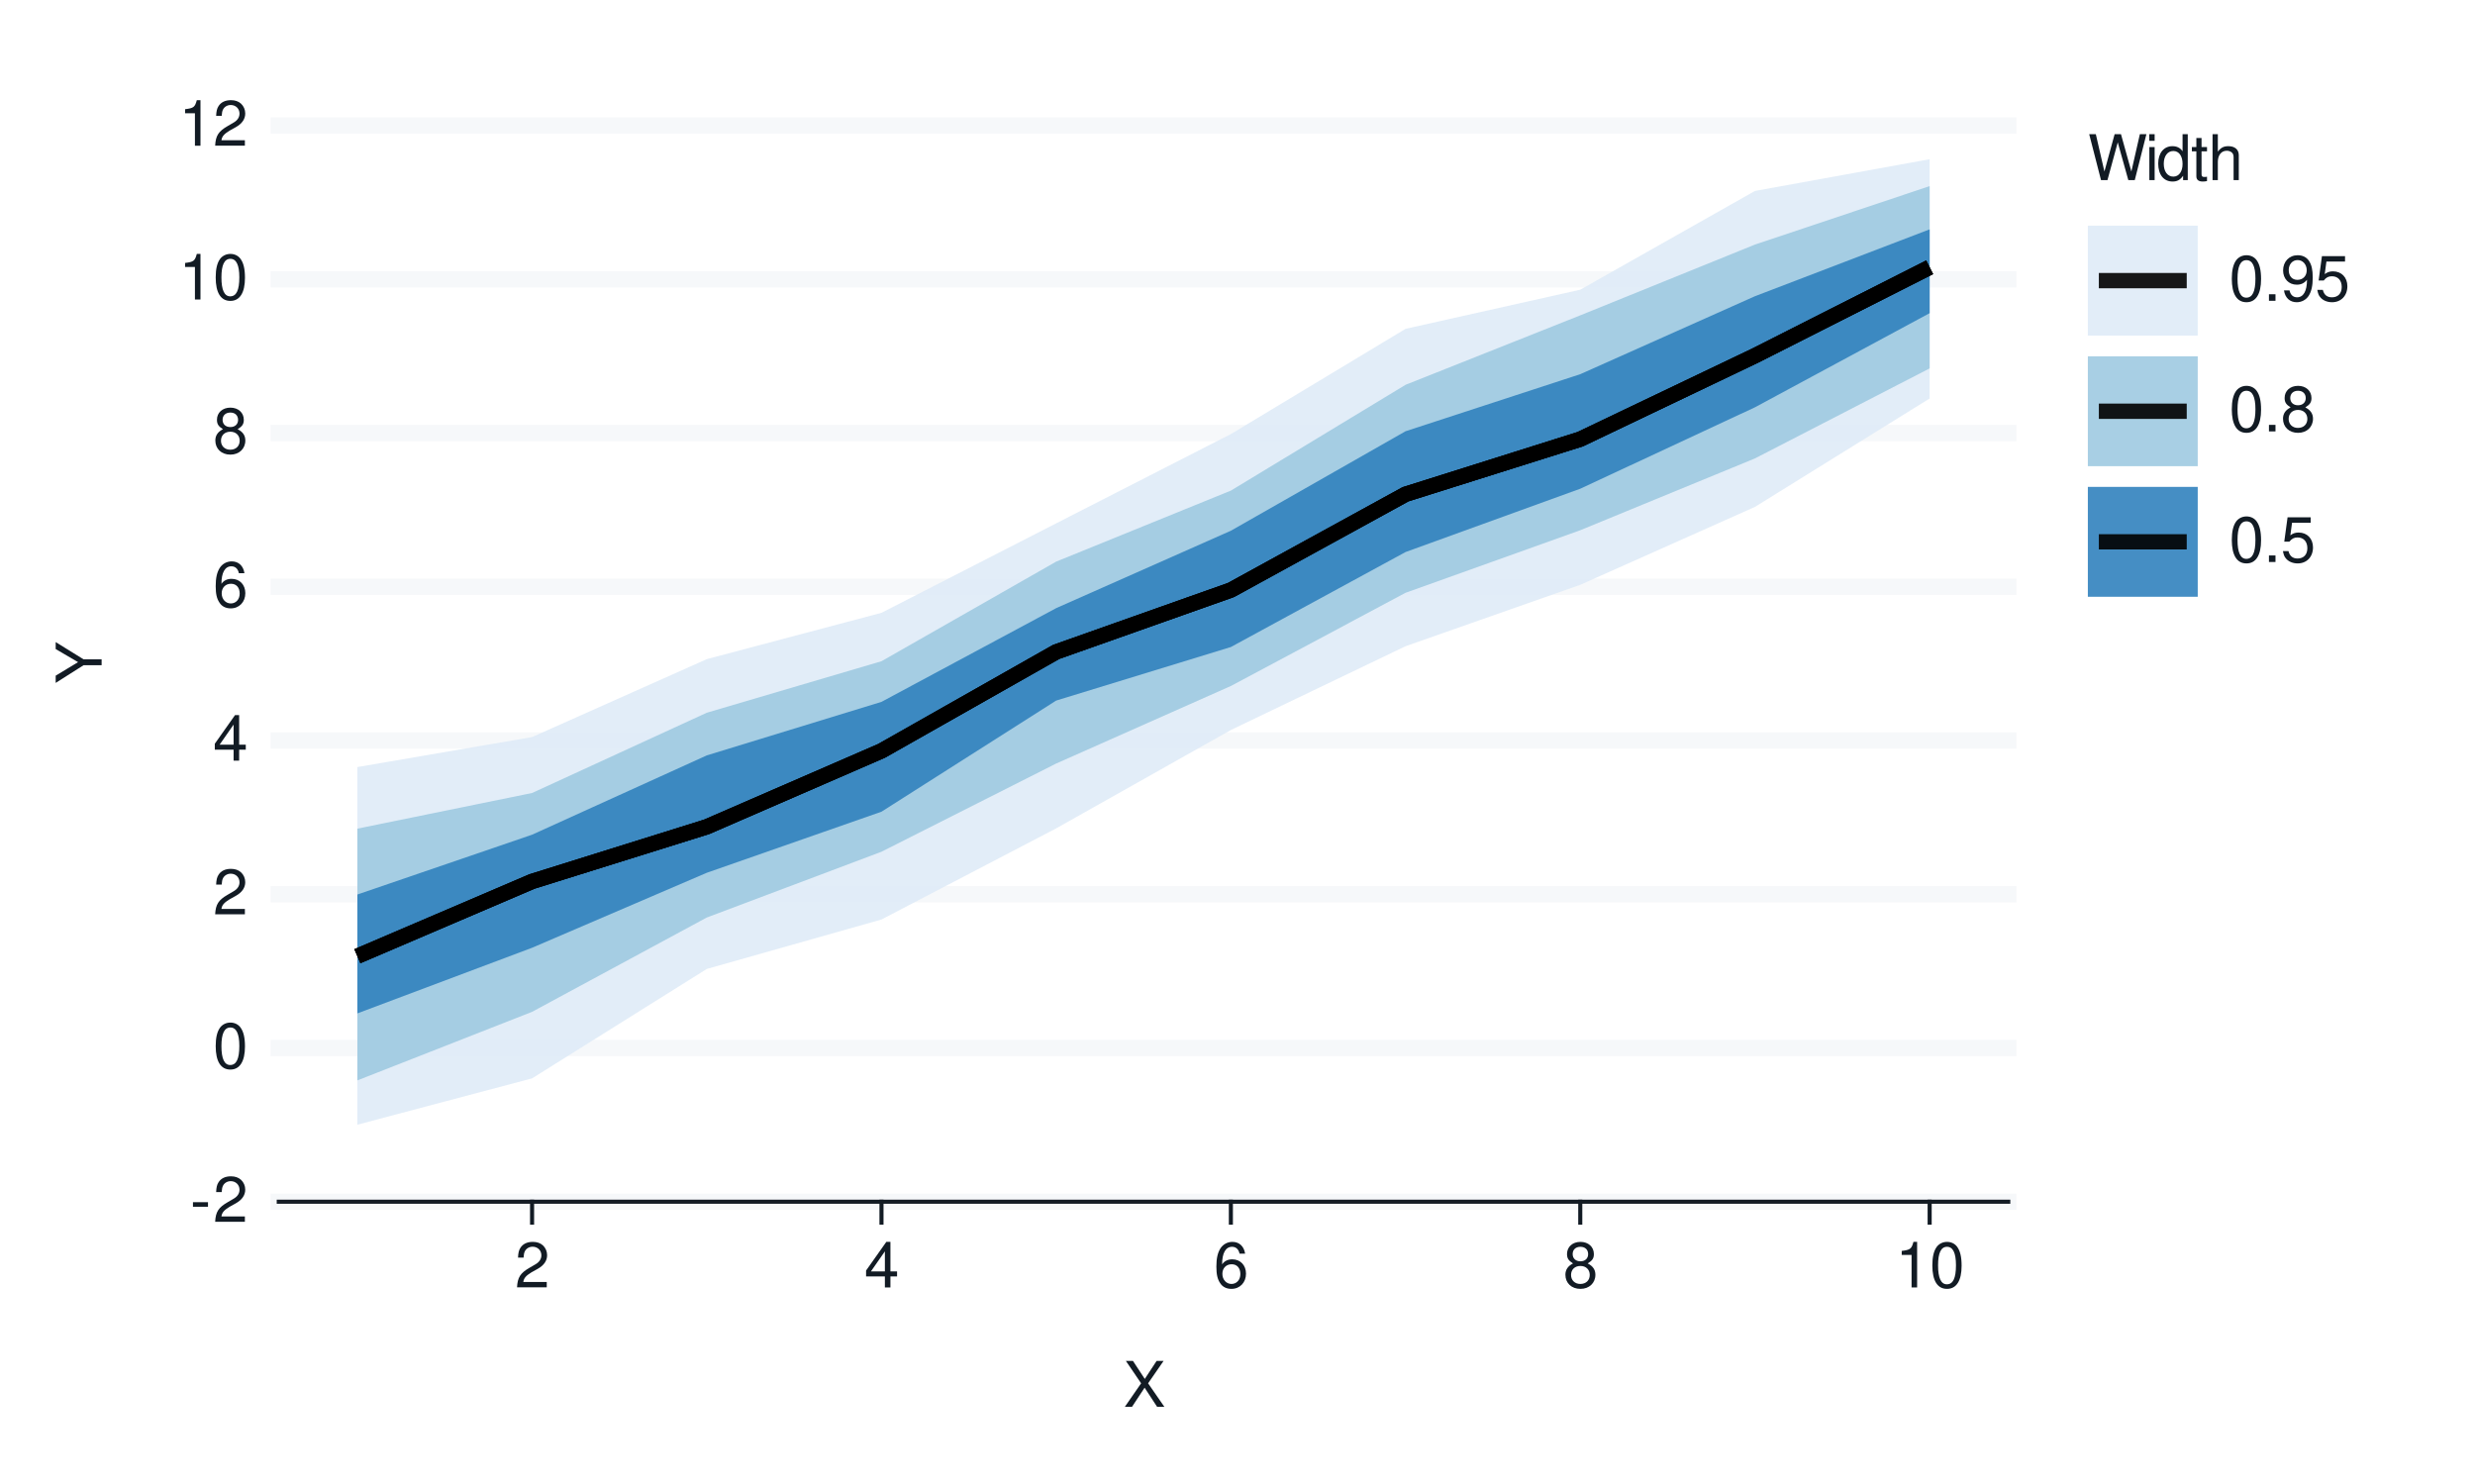
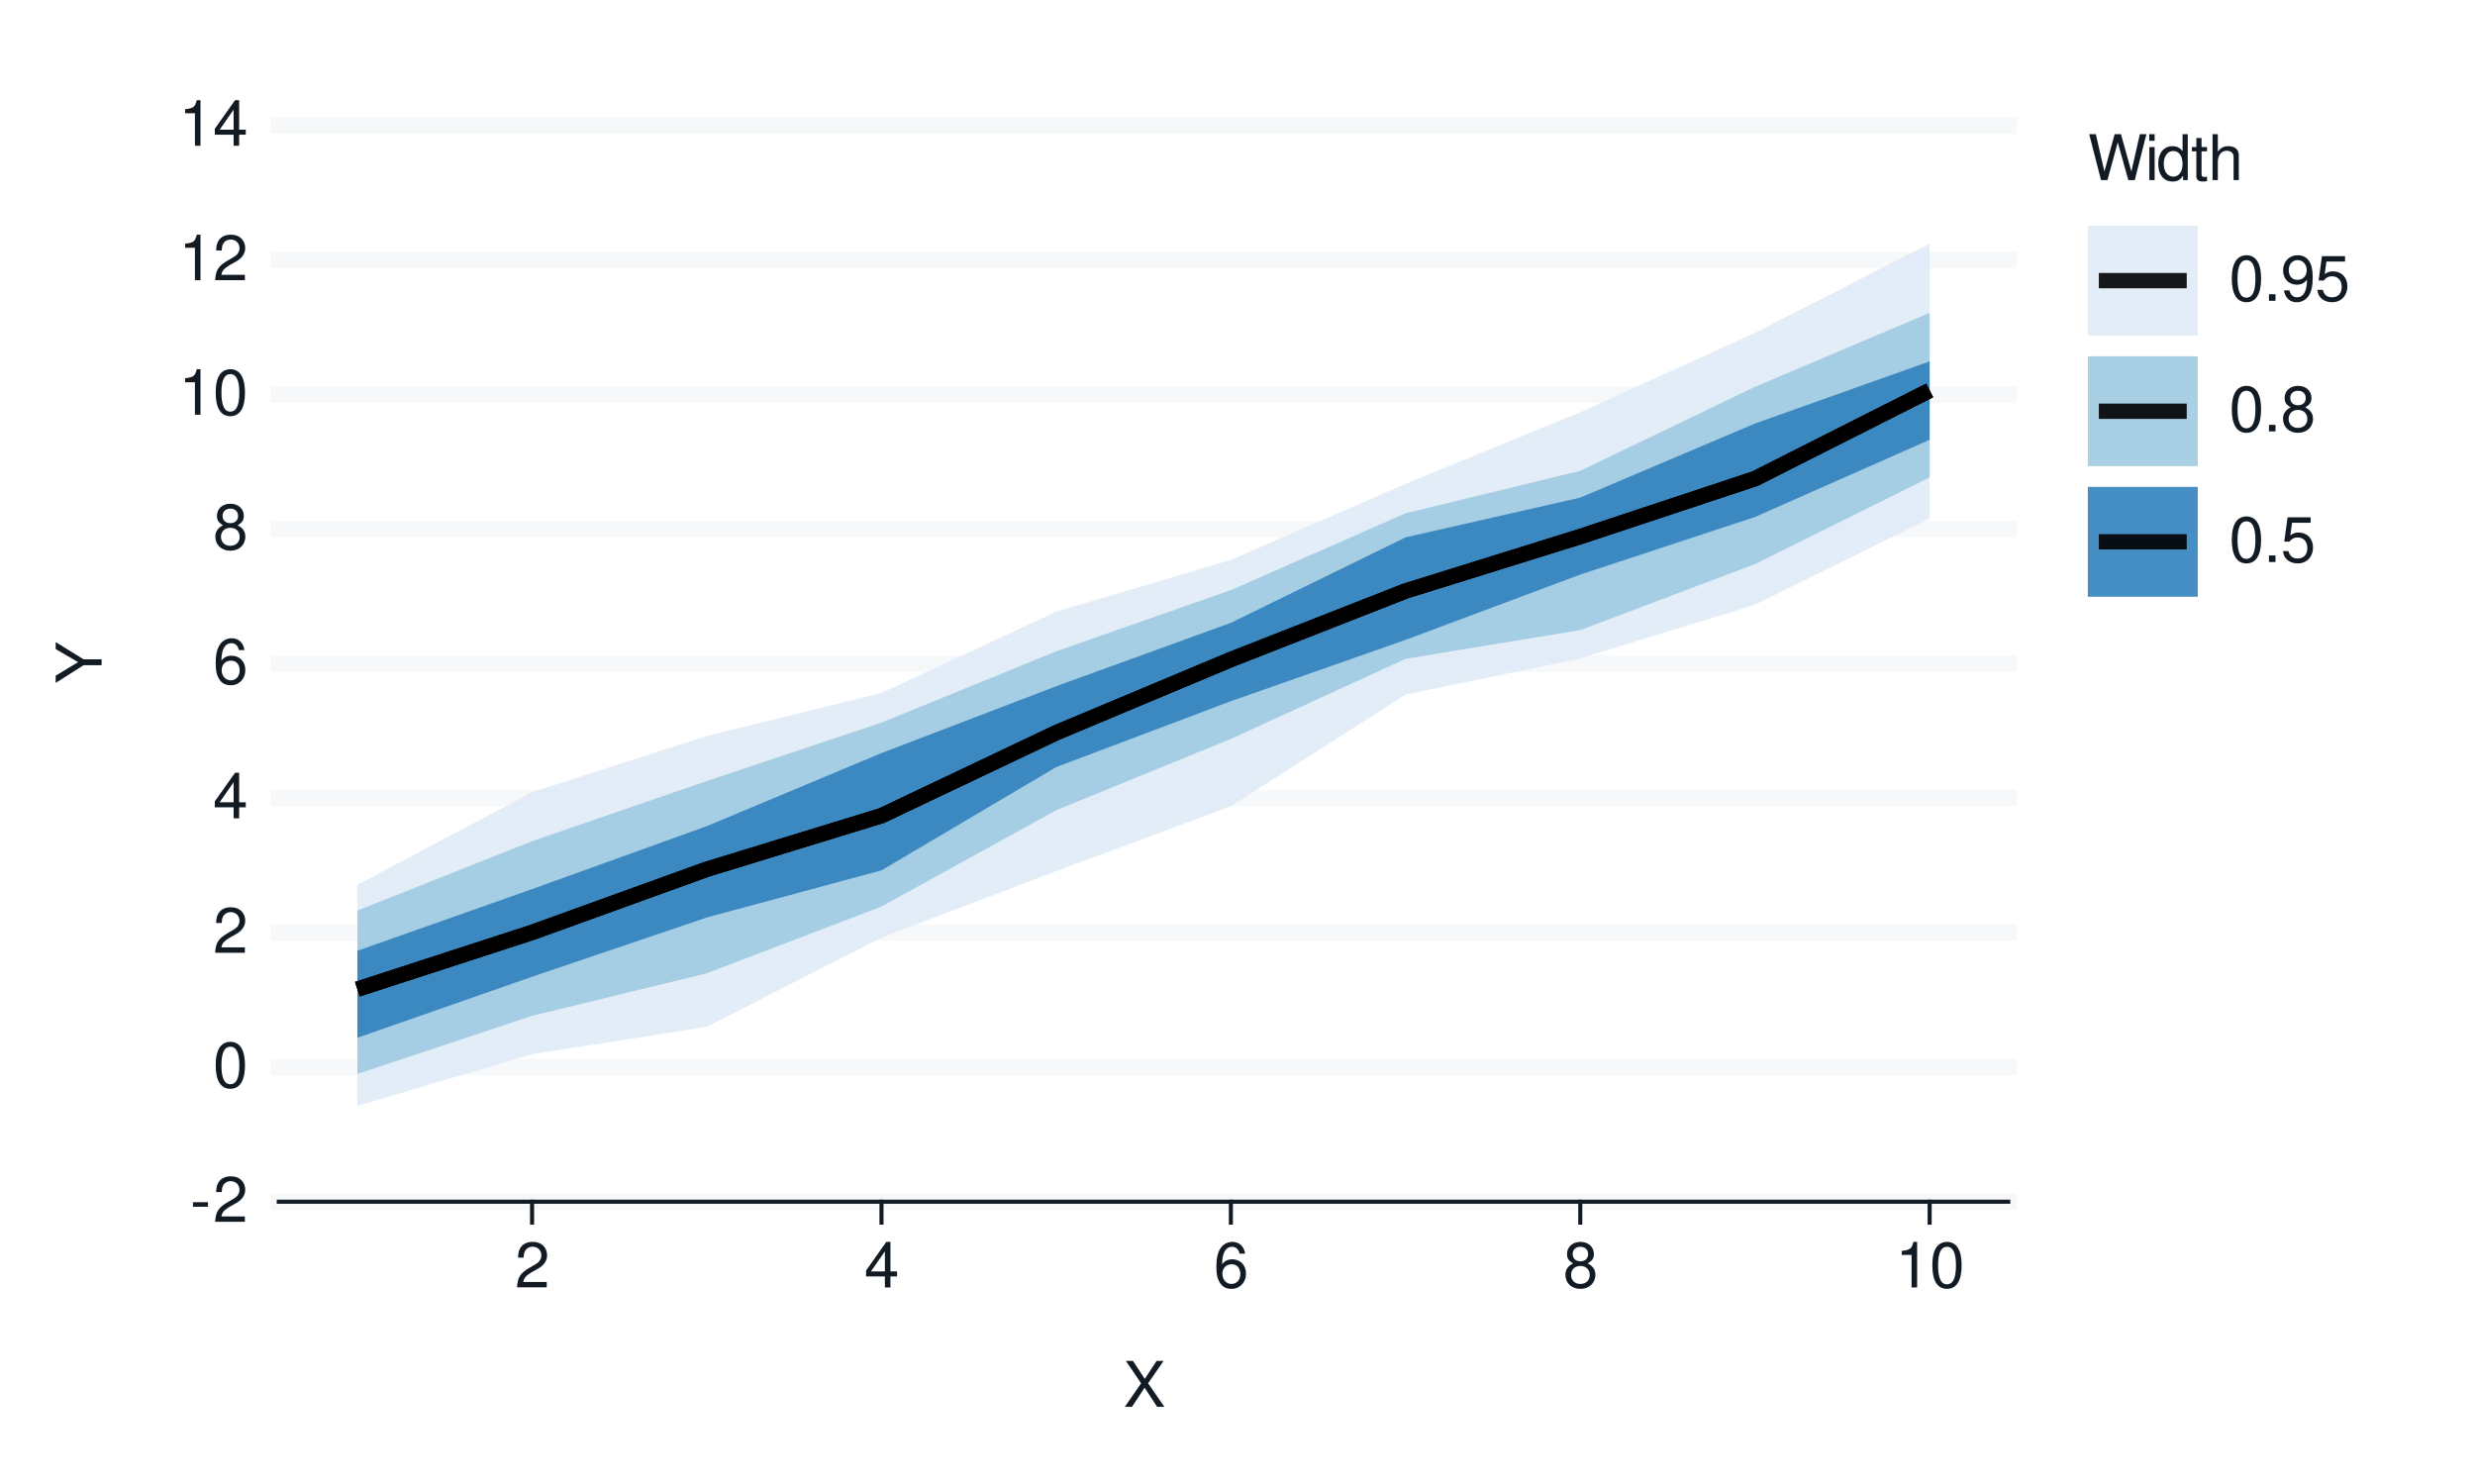
<svg xmlns="http://www.w3.org/2000/svg" xmlns:xlink="http://www.w3.org/1999/xlink" width="432pt" height="259pt" viewBox="0 0 432 259" version="1.1">
  <defs>
    <g>
      <symbol overflow="visible" id="glyph0-0">
        <path style="stroke:none;" d="" />
      </symbol>
      <symbol overflow="visible" id="glyph0-1">
        <path style="stroke:none;" d="M 3.125 -3.438 L 0.5 -3.438 L 0.5 -2.641 L 3.125 -2.641 Z M 3.125 -3.438 " />
      </symbol>
      <symbol overflow="visible" id="glyph0-2">
        <path style="stroke:none;" d="M 5.562 -0.953 L 1.469 -0.953 C 1.562 -1.609 1.906 -2.031 2.875 -2.625 L 3.969 -3.234 C 5.062 -3.844 5.625 -4.656 5.625 -5.625 C 5.625 -6.297 5.359 -6.906 4.891 -7.344 C 4.438 -7.75 3.859 -7.953 3.125 -7.953 C 2.141 -7.953 1.391 -7.594 0.969 -6.922 C 0.688 -6.5 0.578 -6 0.547 -5.203 L 1.516 -5.203 C 1.547 -5.734 1.609 -6.062 1.75 -6.328 C 2 -6.812 2.516 -7.109 3.094 -7.109 C 3.969 -7.109 4.625 -6.469 4.625 -5.609 C 4.625 -4.969 4.266 -4.422 3.578 -4.031 L 2.562 -3.438 C 0.938 -2.5 0.469 -1.75 0.375 -0.016 L 5.562 -0.016 Z M 5.562 -0.953 " />
      </symbol>
      <symbol overflow="visible" id="glyph0-3">
        <path style="stroke:none;" d="M 3.031 -7.953 C 2.297 -7.953 1.641 -7.625 1.234 -7.078 C 0.719 -6.375 0.469 -5.328 0.469 -3.844 C 0.469 -1.172 1.359 0.25 3.031 0.25 C 4.672 0.25 5.578 -1.172 5.578 -3.781 C 5.578 -5.328 5.328 -6.359 4.812 -7.078 C 4.406 -7.641 3.766 -7.953 3.031 -7.953 Z M 3.031 -7.094 C 4.062 -7.094 4.594 -6.031 4.594 -3.875 C 4.594 -1.609 4.078 -0.547 3 -0.547 C 1.984 -0.547 1.469 -1.656 1.469 -3.844 C 1.469 -6.031 1.984 -7.094 3.031 -7.094 Z M 3.031 -7.094 " />
      </symbol>
      <symbol overflow="visible" id="glyph0-4">
        <path style="stroke:none;" d="M 3.594 -1.922 L 3.594 0 L 4.562 0 L 4.562 -1.922 L 5.719 -1.922 L 5.719 -2.797 L 4.562 -2.797 L 4.562 -7.953 L 3.844 -7.953 L 0.312 -2.953 L 0.312 -1.922 Z M 3.594 -2.797 L 1.156 -2.797 L 3.594 -6.297 Z M 3.594 -2.797 " />
      </symbol>
      <symbol overflow="visible" id="glyph0-5">
        <path style="stroke:none;" d="M 5.484 -5.891 C 5.297 -7.188 4.453 -7.953 3.266 -7.953 C 2.406 -7.953 1.641 -7.531 1.172 -6.812 C 0.688 -6.031 0.469 -5.078 0.469 -3.625 C 0.469 -2.281 0.656 -1.438 1.141 -0.734 C 1.547 -0.094 2.234 0.25 3.094 0.25 C 4.578 0.25 5.641 -0.859 5.641 -2.406 C 5.641 -3.875 4.656 -4.906 3.25 -4.906 C 2.484 -4.906 1.875 -4.625 1.469 -4.031 C 1.469 -6 2.094 -7.094 3.203 -7.094 C 3.891 -7.094 4.359 -6.656 4.516 -5.891 Z M 3.141 -4.047 C 4.062 -4.047 4.656 -3.391 4.656 -2.328 C 4.656 -1.328 4 -0.609 3.109 -0.609 C 2.203 -0.609 1.516 -1.359 1.516 -2.375 C 1.516 -3.359 2.172 -4.047 3.141 -4.047 Z M 3.141 -4.047 " />
      </symbol>
      <symbol overflow="visible" id="glyph0-6">
        <path style="stroke:none;" d="M 4.297 -4.188 C 5.109 -4.688 5.375 -5.078 5.375 -5.828 C 5.375 -7.078 4.406 -7.953 3.031 -7.953 C 1.656 -7.953 0.688 -7.078 0.688 -5.844 C 0.688 -5.078 0.938 -4.703 1.734 -4.188 C 0.844 -3.734 0.406 -3.094 0.406 -2.219 C 0.406 -0.766 1.469 0.25 3.031 0.25 C 4.562 0.25 5.641 -0.766 5.641 -2.219 C 5.641 -3.094 5.203 -3.734 4.297 -4.188 Z M 3.031 -7.094 C 3.844 -7.094 4.375 -6.594 4.375 -5.812 C 4.375 -5.062 3.844 -4.562 3.031 -4.562 C 2.203 -4.562 1.672 -5.062 1.672 -5.828 C 1.672 -6.594 2.203 -7.094 3.031 -7.094 Z M 3.031 -3.75 C 4 -3.75 4.656 -3.109 4.656 -2.188 C 4.656 -1.234 4 -0.609 3 -0.609 C 2.062 -0.609 1.391 -1.25 1.391 -2.172 C 1.391 -3.125 2.047 -3.75 3.031 -3.75 Z M 3.031 -3.75 " />
      </symbol>
      <symbol overflow="visible" id="glyph0-7">
        <path style="stroke:none;" d="M 2.844 -5.672 L 2.844 0 L 3.812 0 L 3.812 -7.953 L 3.172 -7.953 C 2.844 -6.734 2.625 -6.562 1.125 -6.375 L 1.125 -5.672 Z M 2.844 -5.672 " />
      </symbol>
      <symbol overflow="visible" id="glyph0-8">
        <path style="stroke:none;" d="M 4.297 -4.109 L 7 -8.016 L 5.781 -8.016 L 3.719 -4.875 L 1.656 -8.016 L 0.422 -8.016 L 3.078 -4.109 L 0.234 0 L 1.484 0 L 3.688 -3.344 L 5.875 0 L 7.141 0 Z M 4.297 -4.109 " />
      </symbol>
      <symbol overflow="visible" id="glyph0-9">
        <path style="stroke:none;" d="M 8.188 0 L 10.219 -8.016 L 9.078 -8.016 L 7.594 -1.5 L 5.781 -8.016 L 4.672 -8.016 L 2.891 -1.5 L 1.391 -8.016 L 0.234 -8.016 L 2.297 0 L 3.422 0 L 5.219 -6.594 L 7.062 0 Z M 8.188 0 " />
      </symbol>
      <symbol overflow="visible" id="glyph0-10">
        <path style="stroke:none;" d="M 1.656 -5.766 L 0.734 -5.766 L 0.734 0 L 1.656 0 Z M 1.656 -8.016 L 0.719 -8.016 L 0.719 -6.859 L 1.656 -6.859 Z M 1.656 -8.016 " />
      </symbol>
      <symbol overflow="visible" id="glyph0-11">
        <path style="stroke:none;" d="M 5.438 -8.016 L 4.531 -8.016 L 4.531 -5.031 C 4.141 -5.625 3.531 -5.922 2.766 -5.922 C 1.266 -5.922 0.281 -4.734 0.281 -2.891 C 0.281 -0.953 1.234 0.25 2.797 0.25 C 3.594 0.25 4.141 -0.047 4.625 -0.766 L 4.625 0 L 5.438 0 Z M 2.922 -5.078 C 3.906 -5.078 4.531 -4.203 4.531 -2.812 C 4.531 -1.484 3.891 -0.609 2.922 -0.609 C 1.906 -0.609 1.25 -1.5 1.25 -2.844 C 1.25 -4.188 1.906 -5.078 2.922 -5.078 Z M 2.922 -5.078 " />
      </symbol>
      <symbol overflow="visible" id="glyph0-12">
        <path style="stroke:none;" d="M 2.797 -5.766 L 1.844 -5.766 L 1.844 -7.344 L 0.938 -7.344 L 0.938 -5.766 L 0.156 -5.766 L 0.156 -5.016 L 0.938 -5.016 L 0.938 -0.656 C 0.938 -0.062 1.328 0.25 2.047 0.25 C 2.281 0.25 2.484 0.234 2.797 0.172 L 2.797 -0.594 C 2.656 -0.562 2.547 -0.547 2.359 -0.547 C 1.953 -0.547 1.844 -0.656 1.844 -1.062 L 1.844 -5.016 L 2.797 -5.016 Z M 2.797 -5.766 " />
      </symbol>
      <symbol overflow="visible" id="glyph0-13">
        <path style="stroke:none;" d="M 0.766 -8.016 L 0.766 0 L 1.688 0 L 1.688 -3.172 C 1.688 -4.359 2.297 -5.125 3.25 -5.125 C 3.547 -5.125 3.844 -5.031 4.062 -4.875 C 4.328 -4.672 4.438 -4.406 4.438 -4 L 4.438 0 L 5.344 0 L 5.344 -4.359 C 5.344 -5.328 4.656 -5.922 3.531 -5.922 C 2.719 -5.922 2.219 -5.672 1.688 -4.969 L 1.688 -8.016 Z M 0.766 -8.016 " />
      </symbol>
      <symbol overflow="visible" id="glyph0-14">
        <path style="stroke:none;" d="M 2.094 -1.141 L 0.953 -1.141 L 0.953 0 L 2.094 0 Z M 2.094 -1.141 " />
      </symbol>
      <symbol overflow="visible" id="glyph0-15">
        <path style="stroke:none;" d="M 0.578 -1.812 C 0.766 -0.516 1.609 0.25 2.797 0.25 C 3.656 0.25 4.438 -0.172 4.891 -0.875 C 5.375 -1.656 5.594 -2.625 5.594 -4.062 C 5.594 -5.406 5.406 -6.266 4.938 -6.969 C 4.516 -7.609 3.828 -7.953 2.969 -7.953 C 1.484 -7.953 0.422 -6.844 0.422 -5.297 C 0.422 -3.844 1.406 -2.812 2.812 -2.812 C 3.547 -2.812 4.109 -3.062 4.594 -3.672 C 4.594 -1.688 3.969 -0.609 2.859 -0.609 C 2.172 -0.609 1.703 -1.047 1.547 -1.812 Z M 2.953 -7.109 C 3.859 -7.109 4.547 -6.344 4.547 -5.328 C 4.547 -4.344 3.891 -3.656 2.922 -3.656 C 1.984 -3.656 1.406 -4.328 1.406 -5.375 C 1.406 -6.375 2.062 -7.109 2.953 -7.109 Z M 2.953 -7.109 " />
      </symbol>
      <symbol overflow="visible" id="glyph0-16">
        <path style="stroke:none;" d="M 5.234 -7.797 L 1.203 -7.797 L 0.625 -3.547 L 1.516 -3.547 C 1.969 -4.094 2.344 -4.281 2.953 -4.281 C 4 -4.281 4.656 -3.562 4.656 -2.406 C 4.656 -1.281 4 -0.609 2.953 -0.609 C 2.094 -0.609 1.578 -1.031 1.359 -1.906 L 0.391 -1.906 C 0.516 -1.281 0.625 -0.969 0.859 -0.688 C 1.297 -0.094 2.094 0.25 2.969 0.25 C 4.547 0.25 5.641 -0.891 5.641 -2.547 C 5.641 -4.078 4.625 -5.141 3.125 -5.141 C 2.578 -5.141 2.141 -5 1.688 -4.656 L 1.984 -6.844 L 5.234 -6.844 Z M 5.234 -7.797 " />
      </symbol>
      <symbol overflow="visible" id="glyph1-0">
        <path style="stroke:none;" d="" />
      </symbol>
      <symbol overflow="visible" id="glyph1-1">
        <path style="stroke:none;" d="M -3.141 -4.25 L -8.016 -7.266 L -8.016 -6.047 L -4.109 -3.766 L -8.016 -1.406 L -8.016 -0.141 L -3.141 -3.234 L 0 -3.234 L 0 -4.25 Z M -3.141 -4.25 " />
      </symbol>
    </g>
  </defs>
  <g id="surface93">
    <rect x="0" y="0" width="432" height="259" style="fill:rgb(100%,100%,100%);fill-opacity:1;stroke:none;" />
    <path style="fill:none;stroke-width:0.711;stroke-linecap:round;stroke-linejoin:round;stroke:rgb(100%,100%,100%);stroke-opacity:1;stroke-miterlimit:10;" d="M 0 259 L 432 259 L 432 0 L 0 0 Z M 0 259 " />
    <path style="fill-rule:nonzero;fill:rgb(100%,100%,100%);fill-opacity:1;stroke-width:0.711;stroke-linecap:round;stroke-linejoin:round;stroke:rgb(100%,100%,100%);stroke-opacity:1;stroke-miterlimit:10;" d="M 48.656 209.758 L 350.535 209.758 L 350.535 21.918 L 48.656 21.918 Z M 48.656 209.758 " />
    <path style="fill:none;stroke-width:2.845;stroke-linecap:square;stroke-linejoin:round;stroke:rgb(96.471%,97.255%,98.039%);stroke-opacity:1;stroke-miterlimit:10;" d="M 48.656 209.758 L 350.535 209.758 " />
-     <path style="fill:none;stroke-width:2.845;stroke-linecap:square;stroke-linejoin:round;stroke:rgb(96.471%,97.255%,98.039%);stroke-opacity:1;stroke-miterlimit:10;" d="M 48.656 182.922 L 350.535 182.922 " />
-     <path style="fill:none;stroke-width:2.845;stroke-linecap:square;stroke-linejoin:round;stroke:rgb(96.471%,97.255%,98.039%);stroke-opacity:1;stroke-miterlimit:10;" d="M 48.656 156.09 L 350.535 156.09 " />
-     <path style="fill:none;stroke-width:2.845;stroke-linecap:square;stroke-linejoin:round;stroke:rgb(96.471%,97.255%,98.039%);stroke-opacity:1;stroke-miterlimit:10;" d="M 48.656 129.254 L 350.535 129.254 " />
-     <path style="fill:none;stroke-width:2.845;stroke-linecap:square;stroke-linejoin:round;stroke:rgb(96.471%,97.255%,98.039%);stroke-opacity:1;stroke-miterlimit:10;" d="M 48.656 102.422 L 350.535 102.422 " />
-     <path style="fill:none;stroke-width:2.845;stroke-linecap:square;stroke-linejoin:round;stroke:rgb(96.471%,97.255%,98.039%);stroke-opacity:1;stroke-miterlimit:10;" d="M 48.656 75.586 L 350.535 75.586 " />
-     <path style="fill:none;stroke-width:2.845;stroke-linecap:square;stroke-linejoin:round;stroke:rgb(96.471%,97.255%,98.039%);stroke-opacity:1;stroke-miterlimit:10;" d="M 48.656 48.754 L 350.535 48.754 " />
+     <path style="fill:none;stroke-width:2.845;stroke-linecap:square;stroke-linejoin:round;stroke:rgb(96.471%,97.255%,98.039%);stroke-opacity:1;stroke-miterlimit:10;" d="M 48.656 186.277 L 350.535 186.277 " />
+     <path style="fill:none;stroke-width:2.845;stroke-linecap:square;stroke-linejoin:round;stroke:rgb(96.471%,97.255%,98.039%);stroke-opacity:1;stroke-miterlimit:10;" d="M 48.656 162.797 L 350.535 162.797 " />
+     <path style="fill:none;stroke-width:2.845;stroke-linecap:square;stroke-linejoin:round;stroke:rgb(96.471%,97.255%,98.039%);stroke-opacity:1;stroke-miterlimit:10;" d="M 48.656 139.316 L 350.535 139.316 " />
+     <path style="fill:none;stroke-width:2.845;stroke-linecap:square;stroke-linejoin:round;stroke:rgb(96.471%,97.255%,98.039%);stroke-opacity:1;stroke-miterlimit:10;" d="M 48.656 115.84 L 350.535 115.84 " />
+     <path style="fill:none;stroke-width:2.845;stroke-linecap:square;stroke-linejoin:round;stroke:rgb(96.471%,97.255%,98.039%);stroke-opacity:1;stroke-miterlimit:10;" d="M 48.656 92.359 L 350.535 92.359 " />
+     <path style="fill:none;stroke-width:2.845;stroke-linecap:square;stroke-linejoin:round;stroke:rgb(96.471%,97.255%,98.039%);stroke-opacity:1;stroke-miterlimit:10;" d="M 48.656 68.879 L 350.535 68.879 " />
+     <path style="fill:none;stroke-width:2.845;stroke-linecap:square;stroke-linejoin:round;stroke:rgb(96.471%,97.255%,98.039%);stroke-opacity:1;stroke-miterlimit:10;" d="M 48.656 45.398 L 350.535 45.398 " />
    <path style="fill:none;stroke-width:2.845;stroke-linecap:square;stroke-linejoin:round;stroke:rgb(96.471%,97.255%,98.039%);stroke-opacity:1;stroke-miterlimit:10;" d="M 48.656 21.918 L 350.535 21.918 " />
-     <path style=" stroke:none;fill-rule:nonzero;fill:rgb(87.059%,92.157%,96.863%);fill-opacity:0.902;" d="M 62.379 133.887 L 92.871 128.652 L 123.363 115.051 L 153.859 106.965 L 184.352 91.348 L 214.844 75.762 L 245.336 57.395 L 275.828 50.566 L 306.32 33.328 L 336.812 27.789 L 336.812 69.555 L 306.32 88.477 L 275.828 102.078 L 245.336 112.793 L 214.844 127.418 L 184.352 144.59 L 153.859 160.496 L 123.363 169.129 L 92.871 188.227 L 62.379 196.312 Z M 62.379 133.887 " />
-     <path style=" stroke:none;fill-rule:nonzero;fill:rgb(61.961%,79.216%,88.235%);fill-opacity:0.902;" d="M 62.379 144.637 L 92.871 138.414 L 123.363 124.406 L 153.859 115.414 L 184.352 98.027 L 214.844 85.633 L 245.336 67.164 L 275.828 55.043 L 306.32 42.688 L 336.812 32.484 L 336.812 64.301 L 306.32 80.016 L 275.828 92.551 L 245.336 103.469 L 214.844 119.738 L 184.352 133.273 L 153.859 148.668 L 123.363 160.152 L 92.871 176.613 L 62.379 188.578 Z M 62.379 144.637 " />
-     <path style=" stroke:none;fill-rule:nonzero;fill:rgb(19.216%,50.98%,74.118%);fill-opacity:0.902;" d="M 62.379 156.133 L 92.871 145.695 L 123.363 131.852 L 153.859 122.508 L 184.352 106.148 L 214.844 92.637 L 245.336 75.27 L 275.828 65.312 L 306.32 51.703 L 336.812 40.031 L 336.812 54.66 L 306.32 71.094 L 275.828 85.305 L 245.336 96.355 L 214.844 112.934 L 184.352 122.281 L 153.859 141.68 L 123.363 152.34 L 92.871 165.43 L 62.379 176.883 Z M 62.379 156.133 " />
-     <path style="fill:none;stroke-width:2.667;stroke-linecap:butt;stroke-linejoin:round;stroke:rgb(0%,0%,0%);stroke-opacity:0.902;stroke-miterlimit:10;" d="M 62.379 166.902 L 92.871 153.855 L 123.363 144.316 L 153.859 131.066 L 184.352 113.789 L 214.844 102.992 L 245.336 86.27 L 275.828 76.656 L 306.32 62.09 L 336.812 46.652 " />
-     <path style="fill:none;stroke-width:2.667;stroke-linecap:butt;stroke-linejoin:round;stroke:rgb(0%,0%,0%);stroke-opacity:0.902;stroke-miterlimit:10;" d="M 62.379 166.902 L 92.871 153.855 L 123.363 144.316 L 153.859 131.066 L 184.352 113.789 L 214.844 102.992 L 245.336 86.27 L 275.828 76.656 L 306.32 62.09 L 336.812 46.652 " />
-     <path style="fill:none;stroke-width:2.667;stroke-linecap:butt;stroke-linejoin:round;stroke:rgb(0%,0%,0%);stroke-opacity:0.902;stroke-miterlimit:10;" d="M 62.379 166.902 L 92.871 153.855 L 123.363 144.316 L 153.859 131.066 L 184.352 113.789 L 214.844 102.992 L 245.336 86.27 L 275.828 76.656 L 306.32 62.09 L 336.812 46.652 " />
+     <path style=" stroke:none;fill-rule:nonzero;fill:rgb(87.059%,92.157%,96.863%);fill-opacity:0.902;" d="M 62.379 154.422 L 92.871 138.281 L 123.363 128.457 L 153.859 120.961 L 184.352 106.762 L 214.844 97.727 L 245.336 84.457 L 275.828 71.949 L 306.32 58.098 L 336.812 42.52 L 336.812 90.473 L 306.32 105.555 L 275.828 114.922 L 245.336 121.242 L 214.844 140.727 L 184.352 152.051 L 153.859 163.641 L 123.363 179.23 L 92.871 184 L 62.379 193.012 Z M 62.379 154.422 " />
+     <path style=" stroke:none;fill-rule:nonzero;fill:rgb(61.961%,79.216%,88.235%);fill-opacity:0.902;" d="M 62.379 158.934 L 92.871 146.824 L 123.363 136.328 L 153.859 126.133 L 184.352 113.684 L 214.844 103 L 245.336 89.594 L 275.828 82.18 L 306.32 67.52 L 336.812 54.605 L 336.812 83.332 L 306.32 98.457 L 275.828 109.98 L 245.336 114.996 L 214.844 128.973 L 184.352 141.418 L 153.859 158.227 L 123.363 169.883 L 92.871 177.312 L 62.379 187.441 Z M 62.379 158.934 " />
+     <path style=" stroke:none;fill-rule:nonzero;fill:rgb(19.216%,50.98%,74.118%);fill-opacity:0.902;" d="M 62.379 165.957 L 92.871 155.191 L 123.363 144.199 L 153.859 131.449 L 184.352 119.781 L 214.844 108.711 L 245.336 93.793 L 275.828 86.859 L 306.32 73.926 L 336.812 63.074 L 336.812 76.758 L 306.32 90.242 L 275.828 100.289 L 245.336 111.688 L 214.844 122.387 L 184.352 133.895 L 153.859 151.918 L 123.363 160.145 L 92.871 170.488 L 62.379 181.141 Z M 62.379 165.957 " />
+     <path style="fill:none;stroke-width:2.667;stroke-linecap:butt;stroke-linejoin:round;stroke:rgb(0%,0%,0%);stroke-opacity:0.902;stroke-miterlimit:10;" d="M 62.379 172.66 L 92.871 162.75 L 123.363 151.727 L 153.859 142.375 L 184.352 127.895 L 214.844 115.113 L 245.336 103.156 L 275.828 93.656 L 306.32 83.551 L 336.812 68.145 " />
+     <path style="fill:none;stroke-width:2.667;stroke-linecap:butt;stroke-linejoin:round;stroke:rgb(0%,0%,0%);stroke-opacity:0.902;stroke-miterlimit:10;" d="M 62.379 172.66 L 92.871 162.75 L 123.363 151.727 L 153.859 142.375 L 184.352 127.895 L 214.844 115.113 L 245.336 103.156 L 275.828 93.656 L 306.32 83.551 L 336.812 68.145 " />
+     <path style="fill:none;stroke-width:2.667;stroke-linecap:butt;stroke-linejoin:round;stroke:rgb(0%,0%,0%);stroke-opacity:0.902;stroke-miterlimit:10;" d="M 62.379 172.66 L 92.871 162.75 L 123.363 151.727 L 153.859 142.375 L 184.352 127.895 L 214.844 115.113 L 245.336 103.156 L 275.828 93.656 L 306.32 83.551 L 336.812 68.145 " />
    <g style="fill:rgb(7.059%,10.588%,14.118%);fill-opacity:1;">
      <use xlink:href="#glyph0-1" x="33.18" y="213.276" />
      <use xlink:href="#glyph0-2" x="37.18" y="213.276" />
    </g>
    <g style="fill:rgb(7.059%,10.588%,14.118%);fill-opacity:1;">
-       <use xlink:href="#glyph0-3" x="37.18" y="186.44" />
+       <use xlink:href="#glyph0-3" x="37.18" y="189.796" />
    </g>
    <g style="fill:rgb(7.059%,10.588%,14.118%);fill-opacity:1;">
-       <use xlink:href="#glyph0-2" x="37.18" y="159.608" />
+       <use xlink:href="#glyph0-2" x="37.18" y="166.315" />
    </g>
    <g style="fill:rgb(7.059%,10.588%,14.118%);fill-opacity:1;">
-       <use xlink:href="#glyph0-4" x="37.18" y="132.772" />
+       <use xlink:href="#glyph0-4" x="37.18" y="142.835" />
    </g>
    <g style="fill:rgb(7.059%,10.588%,14.118%);fill-opacity:1;">
-       <use xlink:href="#glyph0-5" x="37.18" y="105.94" />
+       <use xlink:href="#glyph0-5" x="37.18" y="119.358" />
    </g>
    <g style="fill:rgb(7.059%,10.588%,14.118%);fill-opacity:1;">
-       <use xlink:href="#glyph0-6" x="37.18" y="79.104" />
+       <use xlink:href="#glyph0-6" x="37.18" y="95.878" />
    </g>
    <g style="fill:rgb(7.059%,10.588%,14.118%);fill-opacity:1;">
-       <use xlink:href="#glyph0-7" x="31.18" y="52.272" />
-       <use xlink:href="#glyph0-3" x="37.18" y="52.272" />
+       <use xlink:href="#glyph0-7" x="31.18" y="72.397" />
+       <use xlink:href="#glyph0-3" x="37.18" y="72.397" />
+     </g>
+     <g style="fill:rgb(7.059%,10.588%,14.118%);fill-opacity:1;">
+       <use xlink:href="#glyph0-7" x="31.18" y="48.917" />
+       <use xlink:href="#glyph0-2" x="37.18" y="48.917" />
    </g>
    <g style="fill:rgb(7.059%,10.588%,14.118%);fill-opacity:1;">
      <use xlink:href="#glyph0-7" x="31.18" y="25.437" />
-       <use xlink:href="#glyph0-2" x="37.18" y="25.437" />
+       <use xlink:href="#glyph0-4" x="37.18" y="25.437" />
    </g>
    <path style="fill:none;stroke-width:0.711;stroke-linecap:square;stroke-linejoin:round;stroke:rgb(7.059%,10.588%,14.118%);stroke-opacity:1;stroke-miterlimit:10;" d="M 48.656 209.758 L 350.535 209.758 " />
    <path style="fill:none;stroke-width:0.711;stroke-linecap:square;stroke-linejoin:round;stroke:rgb(7.059%,10.588%,14.118%);stroke-opacity:1;stroke-miterlimit:10;" d="M 92.871 213.41 L 92.871 209.758 " />
    <path style="fill:none;stroke-width:0.711;stroke-linecap:square;stroke-linejoin:round;stroke:rgb(7.059%,10.588%,14.118%);stroke-opacity:1;stroke-miterlimit:10;" d="M 153.859 213.41 L 153.859 209.758 " />
    <path style="fill:none;stroke-width:0.711;stroke-linecap:square;stroke-linejoin:round;stroke:rgb(7.059%,10.588%,14.118%);stroke-opacity:1;stroke-miterlimit:10;" d="M 214.844 213.41 L 214.844 209.758 " />
    <path style="fill:none;stroke-width:0.711;stroke-linecap:square;stroke-linejoin:round;stroke:rgb(7.059%,10.588%,14.118%);stroke-opacity:1;stroke-miterlimit:10;" d="M 275.828 213.41 L 275.828 209.758 " />
    <path style="fill:none;stroke-width:0.711;stroke-linecap:square;stroke-linejoin:round;stroke:rgb(7.059%,10.588%,14.118%);stroke-opacity:1;stroke-miterlimit:10;" d="M 336.812 213.41 L 336.812 209.758 " />
    <g style="fill:rgb(7.059%,10.588%,14.118%);fill-opacity:1;">
      <use xlink:href="#glyph0-2" x="89.871" y="224.718" />
    </g>
    <g style="fill:rgb(7.059%,10.588%,14.118%);fill-opacity:1;">
      <use xlink:href="#glyph0-4" x="150.859" y="224.718" />
    </g>
    <g style="fill:rgb(7.059%,10.588%,14.118%);fill-opacity:1;">
      <use xlink:href="#glyph0-5" x="211.844" y="224.718" />
    </g>
    <g style="fill:rgb(7.059%,10.588%,14.118%);fill-opacity:1;">
      <use xlink:href="#glyph0-6" x="272.828" y="224.718" />
    </g>
    <g style="fill:rgb(7.059%,10.588%,14.118%);fill-opacity:1;">
      <use xlink:href="#glyph0-7" x="330.812" y="224.718" />
      <use xlink:href="#glyph0-3" x="336.812" y="224.718" />
    </g>
    <g style="fill:rgb(7.059%,10.588%,14.118%);fill-opacity:1;">
      <use xlink:href="#glyph0-8" x="196.098" y="245.562" />
    </g>
    <g style="fill:rgb(7.059%,10.588%,14.118%);fill-opacity:1;">
      <use xlink:href="#glyph1-1" x="17.737" y="119.34" />
    </g>
    <path style=" stroke:none;fill-rule:nonzero;fill:rgb(100%,100%,100%);fill-opacity:1;" d="M 356.207 112.383 L 410.082 112.383 L 410.082 21.918 L 356.207 21.918 Z M 356.207 112.383 " />
    <g style="fill:rgb(7.059%,10.588%,14.118%);fill-opacity:1;">
      <use xlink:href="#glyph0-9" x="364.426" y="31.437" />
      <use xlink:href="#glyph0-10" x="374.426" y="31.437" />
      <use xlink:href="#glyph0-11" x="376.426" y="31.437" />
      <use xlink:href="#glyph0-12" x="382.426" y="31.437" />
      <use xlink:href="#glyph0-13" x="385.426" y="31.437" />
    </g>
    <path style="fill-rule:nonzero;fill:rgb(100%,100%,100%);fill-opacity:1;stroke-width:0.711;stroke-linecap:round;stroke-linejoin:round;stroke:rgb(100%,100%,100%);stroke-opacity:1;stroke-miterlimit:10;" d="M 364.426 58.574 L 383.605 58.574 L 383.605 39.395 L 364.426 39.395 Z M 364.426 58.574 " />
    <path style=" stroke:none;fill-rule:nonzero;fill:rgb(87.059%,92.157%,96.863%);fill-opacity:0.902;" d="M 364.426 58.574 L 383.605 58.574 L 383.605 39.395 L 364.426 39.395 Z M 364.426 58.574 " />
    <path style="fill:none;stroke-width:2.667;stroke-linecap:butt;stroke-linejoin:round;stroke:rgb(0%,0%,0%);stroke-opacity:0.902;stroke-miterlimit:10;" d="M 366.344 48.984 L 381.684 48.984 " />
    <path style="fill-rule:nonzero;fill:rgb(100%,100%,100%);fill-opacity:1;stroke-width:0.711;stroke-linecap:round;stroke-linejoin:round;stroke:rgb(100%,100%,100%);stroke-opacity:1;stroke-miterlimit:10;" d="M 364.426 81.371 L 383.605 81.371 L 383.605 62.191 L 364.426 62.191 Z M 364.426 81.371 " />
    <path style=" stroke:none;fill-rule:nonzero;fill:rgb(61.961%,79.216%,88.235%);fill-opacity:0.902;" d="M 364.426 81.371 L 383.605 81.371 L 383.605 62.191 L 364.426 62.191 Z M 364.426 81.371 " />
    <path style="fill:none;stroke-width:2.667;stroke-linecap:butt;stroke-linejoin:round;stroke:rgb(0%,0%,0%);stroke-opacity:0.902;stroke-miterlimit:10;" d="M 366.344 71.781 L 381.684 71.781 " />
    <path style="fill-rule:nonzero;fill:rgb(100%,100%,100%);fill-opacity:1;stroke-width:0.711;stroke-linecap:round;stroke-linejoin:round;stroke:rgb(100%,100%,100%);stroke-opacity:1;stroke-miterlimit:10;" d="M 364.426 104.164 L 383.605 104.164 L 383.605 84.984 L 364.426 84.984 Z M 364.426 104.164 " />
    <path style=" stroke:none;fill-rule:nonzero;fill:rgb(19.216%,50.98%,74.118%);fill-opacity:0.902;" d="M 364.426 104.164 L 383.605 104.164 L 383.605 84.984 L 364.426 84.984 Z M 364.426 104.164 " />
    <path style="fill:none;stroke-width:2.667;stroke-linecap:butt;stroke-linejoin:round;stroke:rgb(0%,0%,0%);stroke-opacity:0.902;stroke-miterlimit:10;" d="M 366.344 94.574 L 381.684 94.574 " />
    <g style="fill:rgb(7.059%,10.588%,14.118%);fill-opacity:1;">
      <use xlink:href="#glyph0-3" x="389.082" y="52.503" />
      <use xlink:href="#glyph0-14" x="395.082" y="52.503" />
      <use xlink:href="#glyph0-15" x="398.082" y="52.503" />
      <use xlink:href="#glyph0-16" x="404.082" y="52.503" />
    </g>
    <g style="fill:rgb(7.059%,10.588%,14.118%);fill-opacity:1;">
      <use xlink:href="#glyph0-3" x="389.082" y="75.3" />
      <use xlink:href="#glyph0-14" x="395.082" y="75.3" />
      <use xlink:href="#glyph0-6" x="398.082" y="75.3" />
    </g>
    <g style="fill:rgb(7.059%,10.588%,14.118%);fill-opacity:1;">
      <use xlink:href="#glyph0-3" x="389.082" y="98.093" />
      <use xlink:href="#glyph0-14" x="395.082" y="98.093" />
      <use xlink:href="#glyph0-16" x="398.082" y="98.093" />
    </g>
  </g>
</svg>
